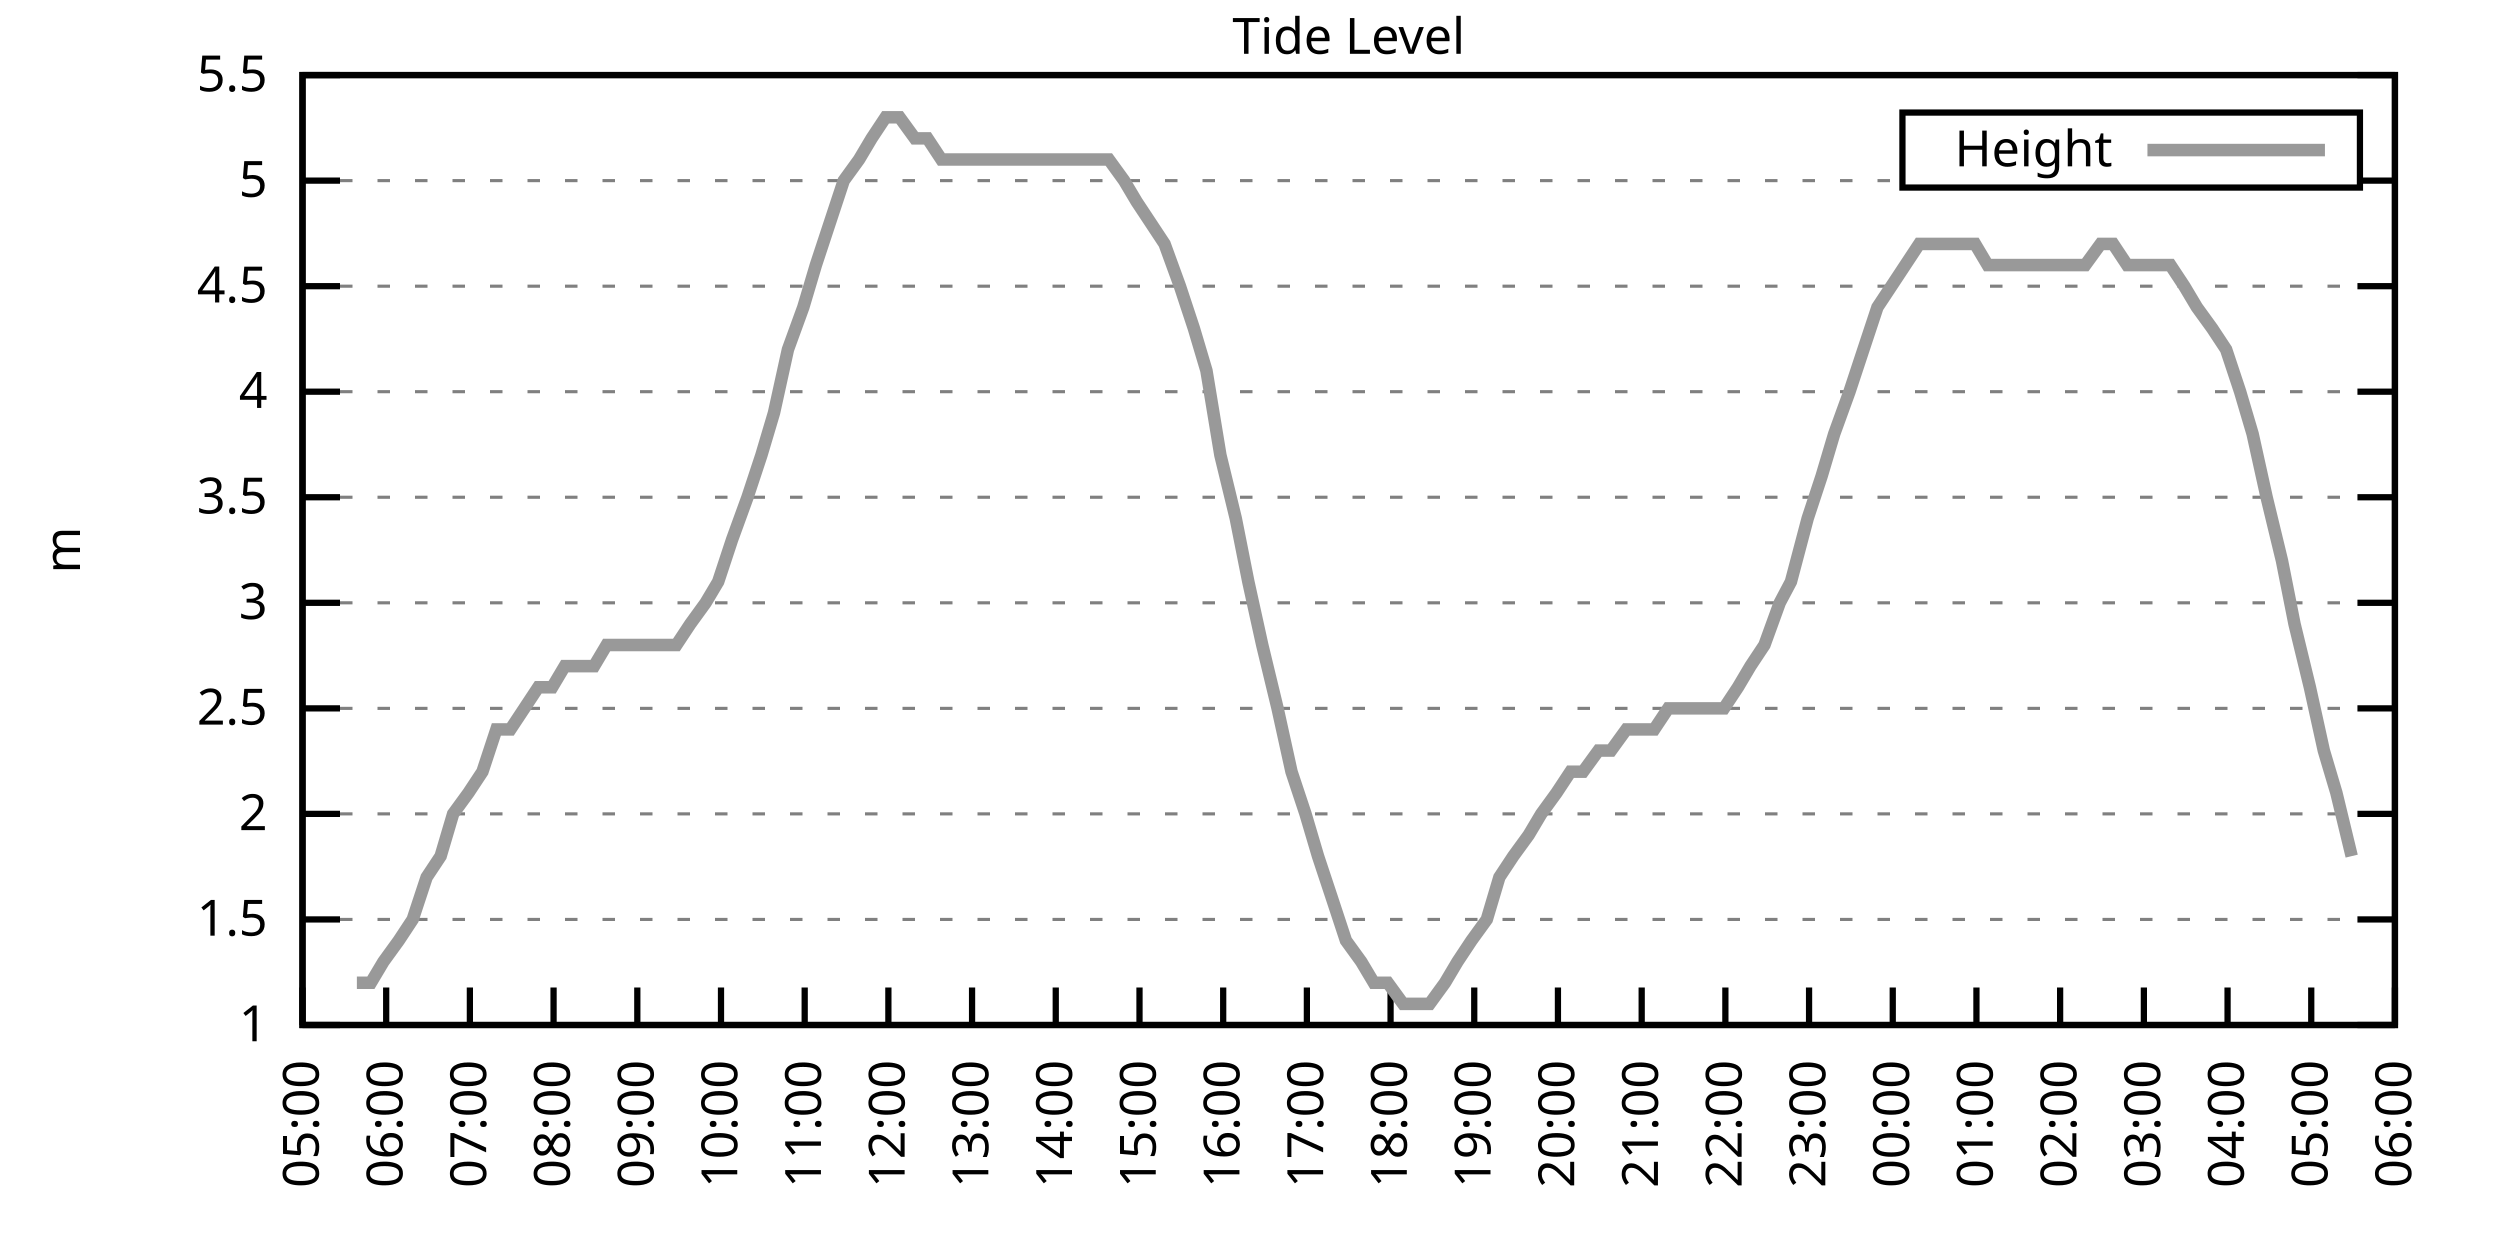
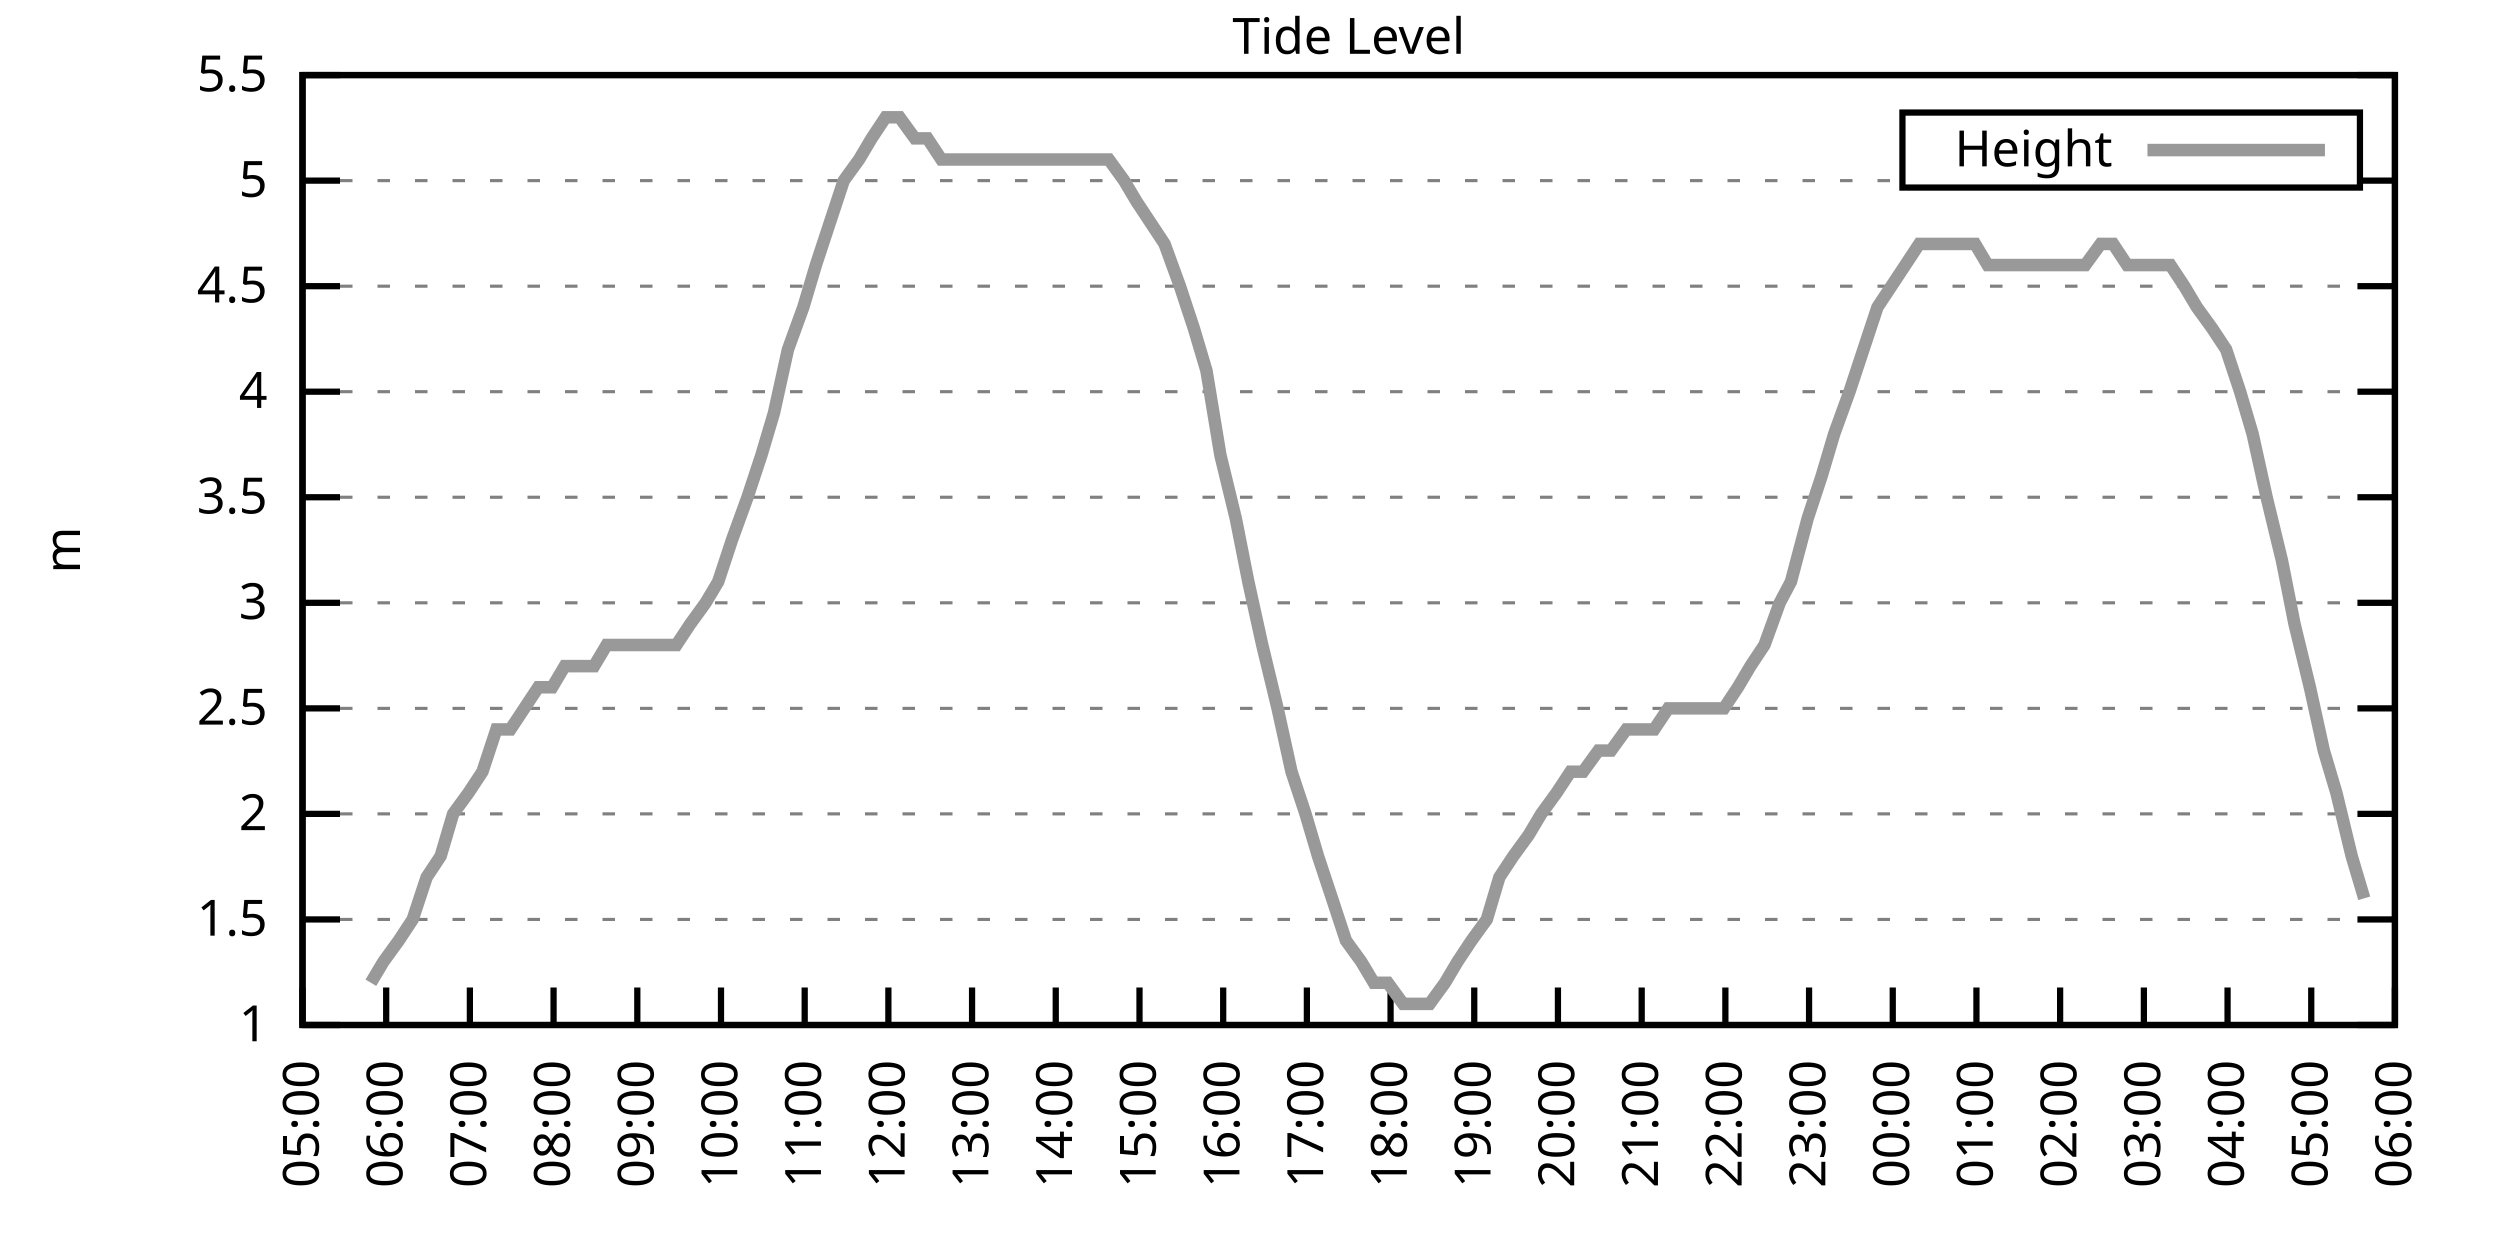
<svg xmlns="http://www.w3.org/2000/svg" xmlns:xlink="http://www.w3.org/1999/xlink" width="400" height="200" viewBox="0 0 400 200">
  <g id="gnuplot_canvas">
    <rect x="0" y="0" width="400" height="200" fill="none" />
    <defs>
      <circle id="gpDot" r="0.5" stroke-width="0.5" stroke="currentColor" />
      <path id="gpPt0" stroke-width="0.333" stroke="currentColor" d="M-1,0 h2 M0,-1 v2" />
      <path id="gpPt1" stroke-width="0.333" stroke="currentColor" d="M-1,-1 L1,1 M1,-1 L-1,1" />
      <path id="gpPt2" stroke-width="0.333" stroke="currentColor" d="M-1,0 L1,0 M0,-1 L0,1 M-1,-1 L1,1 M-1,1 L1,-1" />
      <rect id="gpPt3" stroke-width="0.333" stroke="currentColor" x="-1" y="-1" width="2" height="2" />
      <rect id="gpPt4" stroke-width="0.333" stroke="currentColor" fill="currentColor" x="-1" y="-1" width="2" height="2" />
      <circle id="gpPt5" stroke-width="0.333" stroke="currentColor" cx="0" cy="0" r="1" />
      <use xlink:href="#gpPt5" id="gpPt6" fill="currentColor" stroke="none" />
      <path id="gpPt7" stroke-width="0.333" stroke="currentColor" d="M0,-1.33 L-1.33,0.67 L1.33,0.67 z" />
      <use xlink:href="#gpPt7" id="gpPt8" fill="currentColor" stroke="none" />
      <use xlink:href="#gpPt7" id="gpPt9" stroke="currentColor" transform="rotate(180)" />
      <use xlink:href="#gpPt9" id="gpPt10" fill="currentColor" stroke="none" />
      <use xlink:href="#gpPt3" id="gpPt11" stroke="currentColor" transform="rotate(45)" />
      <use xlink:href="#gpPt11" id="gpPt12" fill="currentColor" stroke="none" />
      <path id="gpPt13" stroke-width="0.333" stroke="currentColor" d="M0,1.330 L1.265,0.411 L0.782,-1.067 L-0.782,-1.076 L-1.265,0.411 z" />
      <use xlink:href="#gpPt13" id="gpPt14" fill="currentColor" stroke="none" />
      <filter id="textbox" filterUnits="objectBoundingBox" x="0" y="0" height="1" width="1">
        <feFlood flood-color="white" flood-opacity="1" result="bgnd" />
        <feComposite in="SourceGraphic" in2="bgnd" operator="atop" />
      </filter>
      <filter id="greybox" filterUnits="objectBoundingBox" x="0" y="0" height="1" width="1">
        <feFlood flood-color="lightgrey" flood-opacity="1" result="grey" />
        <feComposite in="SourceGraphic" in2="grey" operator="atop" />
      </filter>
    </defs>
    <g fill="none" color="white" stroke="currentColor" stroke-width="1.00" stroke-linecap="butt" stroke-linejoin="miter">
</g>
    <g fill="none" color="black" stroke="currentColor" stroke-width="1.00" stroke-linecap="butt" stroke-linejoin="miter">
      <g stroke="none" shape-rendering="crispEdges">
        <polygon fill="rgb(255, 255, 255)" points="48.40,164.00 383.18,164.00 383.18,12.02 48.40,12.02 " />
      </g>
    </g>
    <g fill="none" color="black" stroke="currentColor" stroke-width="1.00" stroke-linecap="butt" stroke-linejoin="miter">
</g>
    <g fill="none" color="black" stroke="black" stroke-width="0.50" stroke-linecap="butt" stroke-linejoin="miter">
</g>
    <g fill="none" color="gray" stroke="currentColor" stroke-width="0.50" stroke-linecap="butt" stroke-linejoin="miter">
      <path stroke="gray" stroke-dasharray="2,4" class="gridline" d="M48.40,164.00 L383.19,164.00  " />
    </g>
    <g fill="none" color="gray" stroke="gray" stroke-width="1.00" stroke-linecap="butt" stroke-linejoin="miter">
</g>
    <g fill="none" color="black" stroke="currentColor" stroke-width="1.00" stroke-linecap="butt" stroke-linejoin="miter">
      <path stroke="black" d="M48.40,164.00 L54.40,164.00 M383.19,164.00 L377.19,164.00  " />
      <g transform="translate(42.80,166.60)" stroke="none" fill="black" font-family="Sans" font-size="8.00" text-anchor="end">
        <text>
          <tspan font-family="Sans"> 1</tspan>
        </text>
      </g>
    </g>
    <g fill="none" color="black" stroke="currentColor" stroke-width="1.00" stroke-linecap="butt" stroke-linejoin="miter">
</g>
    <g fill="none" color="black" stroke="black" stroke-width="0.50" stroke-linecap="butt" stroke-linejoin="miter">
</g>
    <g fill="none" color="gray" stroke="currentColor" stroke-width="0.50" stroke-linecap="butt" stroke-linejoin="miter">
      <path stroke="gray" stroke-dasharray="2,4" class="gridline" d="M48.40,147.11 L383.19,147.11  " />
    </g>
    <g fill="none" color="gray" stroke="gray" stroke-width="1.00" stroke-linecap="butt" stroke-linejoin="miter">
</g>
    <g fill="none" color="black" stroke="currentColor" stroke-width="1.00" stroke-linecap="butt" stroke-linejoin="miter">
      <path stroke="black" d="M48.40,147.11 L54.40,147.11 M383.19,147.11 L377.19,147.11  " />
      <g transform="translate(42.80,149.71)" stroke="none" fill="black" font-family="Sans" font-size="8.00" text-anchor="end">
        <text>
          <tspan font-family="Sans"> 1.5</tspan>
        </text>
      </g>
    </g>
    <g fill="none" color="black" stroke="currentColor" stroke-width="1.00" stroke-linecap="butt" stroke-linejoin="miter">
</g>
    <g fill="none" color="black" stroke="black" stroke-width="0.50" stroke-linecap="butt" stroke-linejoin="miter">
</g>
    <g fill="none" color="gray" stroke="currentColor" stroke-width="0.50" stroke-linecap="butt" stroke-linejoin="miter">
      <path stroke="gray" stroke-dasharray="2,4" class="gridline" d="M48.40,130.22 L383.19,130.22  " />
    </g>
    <g fill="none" color="gray" stroke="gray" stroke-width="1.00" stroke-linecap="butt" stroke-linejoin="miter">
</g>
    <g fill="none" color="black" stroke="currentColor" stroke-width="1.00" stroke-linecap="butt" stroke-linejoin="miter">
      <path stroke="black" d="M48.40,130.22 L54.40,130.22 M383.19,130.22 L377.19,130.22  " />
      <g transform="translate(42.80,132.82)" stroke="none" fill="black" font-family="Sans" font-size="8.00" text-anchor="end">
        <text>
          <tspan font-family="Sans"> 2</tspan>
        </text>
      </g>
    </g>
    <g fill="none" color="black" stroke="currentColor" stroke-width="1.00" stroke-linecap="butt" stroke-linejoin="miter">
</g>
    <g fill="none" color="black" stroke="black" stroke-width="0.50" stroke-linecap="butt" stroke-linejoin="miter">
</g>
    <g fill="none" color="gray" stroke="currentColor" stroke-width="0.50" stroke-linecap="butt" stroke-linejoin="miter">
      <path stroke="gray" stroke-dasharray="2,4" class="gridline" d="M48.40,113.34 L383.19,113.34  " />
    </g>
    <g fill="none" color="gray" stroke="gray" stroke-width="1.00" stroke-linecap="butt" stroke-linejoin="miter">
</g>
    <g fill="none" color="black" stroke="currentColor" stroke-width="1.00" stroke-linecap="butt" stroke-linejoin="miter">
      <path stroke="black" d="M48.40,113.34 L54.40,113.34 M383.19,113.34 L377.19,113.34  " />
      <g transform="translate(42.80,115.94)" stroke="none" fill="black" font-family="Sans" font-size="8.00" text-anchor="end">
        <text>
          <tspan font-family="Sans"> 2.5</tspan>
        </text>
      </g>
    </g>
    <g fill="none" color="black" stroke="currentColor" stroke-width="1.00" stroke-linecap="butt" stroke-linejoin="miter">
</g>
    <g fill="none" color="black" stroke="black" stroke-width="0.50" stroke-linecap="butt" stroke-linejoin="miter">
</g>
    <g fill="none" color="gray" stroke="currentColor" stroke-width="0.50" stroke-linecap="butt" stroke-linejoin="miter">
      <path stroke="gray" stroke-dasharray="2,4" class="gridline" d="M48.40,96.45 L383.19,96.45  " />
    </g>
    <g fill="none" color="gray" stroke="gray" stroke-width="1.00" stroke-linecap="butt" stroke-linejoin="miter">
</g>
    <g fill="none" color="black" stroke="currentColor" stroke-width="1.00" stroke-linecap="butt" stroke-linejoin="miter">
      <path stroke="black" d="M48.40,96.45 L54.40,96.45 M383.19,96.45 L377.19,96.45  " />
      <g transform="translate(42.80,99.05)" stroke="none" fill="black" font-family="Sans" font-size="8.00" text-anchor="end">
        <text>
          <tspan font-family="Sans"> 3</tspan>
        </text>
      </g>
    </g>
    <g fill="none" color="black" stroke="currentColor" stroke-width="1.00" stroke-linecap="butt" stroke-linejoin="miter">
</g>
    <g fill="none" color="black" stroke="black" stroke-width="0.50" stroke-linecap="butt" stroke-linejoin="miter">
</g>
    <g fill="none" color="gray" stroke="currentColor" stroke-width="0.50" stroke-linecap="butt" stroke-linejoin="miter">
      <path stroke="gray" stroke-dasharray="2,4" class="gridline" d="M48.40,79.56 L383.19,79.56  " />
    </g>
    <g fill="none" color="gray" stroke="gray" stroke-width="1.00" stroke-linecap="butt" stroke-linejoin="miter">
</g>
    <g fill="none" color="black" stroke="currentColor" stroke-width="1.00" stroke-linecap="butt" stroke-linejoin="miter">
      <path stroke="black" d="M48.40,79.56 L54.40,79.56 M383.19,79.56 L377.19,79.56  " />
      <g transform="translate(42.80,82.16)" stroke="none" fill="black" font-family="Sans" font-size="8.00" text-anchor="end">
        <text>
          <tspan font-family="Sans"> 3.5</tspan>
        </text>
      </g>
    </g>
    <g fill="none" color="black" stroke="currentColor" stroke-width="1.00" stroke-linecap="butt" stroke-linejoin="miter">
</g>
    <g fill="none" color="black" stroke="black" stroke-width="0.50" stroke-linecap="butt" stroke-linejoin="miter">
</g>
    <g fill="none" color="gray" stroke="currentColor" stroke-width="0.50" stroke-linecap="butt" stroke-linejoin="miter">
      <path stroke="gray" stroke-dasharray="2,4" class="gridline" d="M48.40,62.67 L383.19,62.67  " />
    </g>
    <g fill="none" color="gray" stroke="gray" stroke-width="1.00" stroke-linecap="butt" stroke-linejoin="miter">
</g>
    <g fill="none" color="black" stroke="currentColor" stroke-width="1.00" stroke-linecap="butt" stroke-linejoin="miter">
      <path stroke="black" d="M48.40,62.67 L54.40,62.67 M383.19,62.67 L377.19,62.67  " />
      <g transform="translate(42.80,65.27)" stroke="none" fill="black" font-family="Sans" font-size="8.00" text-anchor="end">
        <text>
          <tspan font-family="Sans"> 4</tspan>
        </text>
      </g>
    </g>
    <g fill="none" color="black" stroke="currentColor" stroke-width="1.00" stroke-linecap="butt" stroke-linejoin="miter">
</g>
    <g fill="none" color="black" stroke="black" stroke-width="0.50" stroke-linecap="butt" stroke-linejoin="miter">
</g>
    <g fill="none" color="gray" stroke="currentColor" stroke-width="0.50" stroke-linecap="butt" stroke-linejoin="miter">
      <path stroke="gray" stroke-dasharray="2,4" class="gridline" d="M48.40,45.79 L383.19,45.79  " />
    </g>
    <g fill="none" color="gray" stroke="gray" stroke-width="1.00" stroke-linecap="butt" stroke-linejoin="miter">
</g>
    <g fill="none" color="black" stroke="currentColor" stroke-width="1.00" stroke-linecap="butt" stroke-linejoin="miter">
      <path stroke="black" d="M48.40,45.79 L54.40,45.79 M383.19,45.79 L377.19,45.79  " />
      <g transform="translate(42.80,48.39)" stroke="none" fill="black" font-family="Sans" font-size="8.00" text-anchor="end">
        <text>
          <tspan font-family="Sans"> 4.5</tspan>
        </text>
      </g>
    </g>
    <g fill="none" color="black" stroke="currentColor" stroke-width="1.00" stroke-linecap="butt" stroke-linejoin="miter">
</g>
    <g fill="none" color="black" stroke="black" stroke-width="0.50" stroke-linecap="butt" stroke-linejoin="miter">
</g>
    <g fill="none" color="gray" stroke="currentColor" stroke-width="0.50" stroke-linecap="butt" stroke-linejoin="miter">
      <path stroke="gray" stroke-dasharray="2,4" class="gridline" d="M48.40,28.90 L304.39,28.90 M377.59,28.90 L383.19,28.90  " />
    </g>
    <g fill="none" color="gray" stroke="gray" stroke-width="1.00" stroke-linecap="butt" stroke-linejoin="miter">
</g>
    <g fill="none" color="black" stroke="currentColor" stroke-width="1.00" stroke-linecap="butt" stroke-linejoin="miter">
      <path stroke="black" d="M48.40,28.90 L54.40,28.90 M383.19,28.90 L377.19,28.90  " />
      <g transform="translate(42.80,31.50)" stroke="none" fill="black" font-family="Sans" font-size="8.00" text-anchor="end">
        <text>
          <tspan font-family="Sans"> 5</tspan>
        </text>
      </g>
    </g>
    <g fill="none" color="black" stroke="currentColor" stroke-width="1.00" stroke-linecap="butt" stroke-linejoin="miter">
</g>
    <g fill="none" color="black" stroke="black" stroke-width="0.50" stroke-linecap="butt" stroke-linejoin="miter">
</g>
    <g fill="none" color="gray" stroke="currentColor" stroke-width="0.50" stroke-linecap="butt" stroke-linejoin="miter">
      <path stroke="gray" stroke-dasharray="2,4" class="gridline" d="M48.40,12.01 L383.19,12.01  " />
    </g>
    <g fill="none" color="gray" stroke="gray" stroke-width="1.00" stroke-linecap="butt" stroke-linejoin="miter">
</g>
    <g fill="none" color="black" stroke="currentColor" stroke-width="1.00" stroke-linecap="butt" stroke-linejoin="miter">
      <path stroke="black" d="M48.40,12.01 L54.40,12.01 M383.19,12.01 L377.19,12.01  " />
      <g transform="translate(42.80,14.61)" stroke="none" fill="black" font-family="Sans" font-size="8.00" text-anchor="end">
        <text>
          <tspan font-family="Sans"> 5.5</tspan>
        </text>
      </g>
    </g>
    <g fill="none" color="black" stroke="currentColor" stroke-width="1.00" stroke-linecap="butt" stroke-linejoin="miter">
      <path stroke="black" d="M48.40,164.00 L48.40,158.00  " />
      <g transform="translate(51.00,169.60) rotate(270.00)" stroke="none" fill="black" font-family="Sans" font-size="8.00" text-anchor="end">
        <text>
          <tspan font-family="Sans">05:00</tspan>
        </text>
      </g>
    </g>
    <g fill="none" color="black" stroke="currentColor" stroke-width="1.00" stroke-linecap="butt" stroke-linejoin="miter">
      <path stroke="black" d="M61.79,164.00 L61.79,158.00  " />
      <g transform="translate(64.39,169.60) rotate(270.00)" stroke="none" fill="black" font-family="Sans" font-size="8.00" text-anchor="end">
        <text>
          <tspan font-family="Sans">06:00</tspan>
        </text>
      </g>
    </g>
    <g fill="none" color="black" stroke="currentColor" stroke-width="1.00" stroke-linecap="butt" stroke-linejoin="miter">
      <path stroke="black" d="M75.18,164.00 L75.18,158.00  " />
      <g transform="translate(77.78,169.60) rotate(270.00)" stroke="none" fill="black" font-family="Sans" font-size="8.00" text-anchor="end">
        <text>
          <tspan font-family="Sans">07:00</tspan>
        </text>
      </g>
    </g>
    <g fill="none" color="black" stroke="currentColor" stroke-width="1.00" stroke-linecap="butt" stroke-linejoin="miter">
      <path stroke="black" d="M88.57,164.00 L88.57,158.00  " />
      <g transform="translate(91.17,169.60) rotate(270.00)" stroke="none" fill="black" font-family="Sans" font-size="8.00" text-anchor="end">
        <text>
          <tspan font-family="Sans">08:00</tspan>
        </text>
      </g>
    </g>
    <g fill="none" color="black" stroke="currentColor" stroke-width="1.00" stroke-linecap="butt" stroke-linejoin="miter">
      <path stroke="black" d="M101.97,164.00 L101.97,158.00  " />
      <g transform="translate(104.57,169.60) rotate(270.00)" stroke="none" fill="black" font-family="Sans" font-size="8.00" text-anchor="end">
        <text>
          <tspan font-family="Sans">09:00</tspan>
        </text>
      </g>
    </g>
    <g fill="none" color="black" stroke="currentColor" stroke-width="1.00" stroke-linecap="butt" stroke-linejoin="miter">
      <path stroke="black" d="M115.36,164.00 L115.36,158.00  " />
      <g transform="translate(117.96,169.60) rotate(270.00)" stroke="none" fill="black" font-family="Sans" font-size="8.00" text-anchor="end">
        <text>
          <tspan font-family="Sans">10:00</tspan>
        </text>
      </g>
    </g>
    <g fill="none" color="black" stroke="currentColor" stroke-width="1.00" stroke-linecap="butt" stroke-linejoin="miter">
      <path stroke="black" d="M128.75,164.00 L128.75,158.00  " />
      <g transform="translate(131.35,169.60) rotate(270.00)" stroke="none" fill="black" font-family="Sans" font-size="8.00" text-anchor="end">
        <text>
          <tspan font-family="Sans">11:00</tspan>
        </text>
      </g>
    </g>
    <g fill="none" color="black" stroke="currentColor" stroke-width="1.00" stroke-linecap="butt" stroke-linejoin="miter">
      <path stroke="black" d="M142.14,164.00 L142.14,158.00  " />
      <g transform="translate(144.74,169.60) rotate(270.00)" stroke="none" fill="black" font-family="Sans" font-size="8.00" text-anchor="end">
        <text>
          <tspan font-family="Sans">12:00</tspan>
        </text>
      </g>
    </g>
    <g fill="none" color="black" stroke="currentColor" stroke-width="1.00" stroke-linecap="butt" stroke-linejoin="miter">
      <path stroke="black" d="M155.53,164.00 L155.53,158.00  " />
      <g transform="translate(158.13,169.60) rotate(270.00)" stroke="none" fill="black" font-family="Sans" font-size="8.00" text-anchor="end">
        <text>
          <tspan font-family="Sans">13:00</tspan>
        </text>
      </g>
    </g>
    <g fill="none" color="black" stroke="currentColor" stroke-width="1.00" stroke-linecap="butt" stroke-linejoin="miter">
      <path stroke="black" d="M168.92,164.00 L168.92,158.00  " />
      <g transform="translate(171.52,169.60) rotate(270.00)" stroke="none" fill="black" font-family="Sans" font-size="8.00" text-anchor="end">
        <text>
          <tspan font-family="Sans">14:00</tspan>
        </text>
      </g>
    </g>
    <g fill="none" color="black" stroke="currentColor" stroke-width="1.00" stroke-linecap="butt" stroke-linejoin="miter">
      <path stroke="black" d="M182.32,164.00 L182.32,158.00  " />
      <g transform="translate(184.92,169.60) rotate(270.00)" stroke="none" fill="black" font-family="Sans" font-size="8.00" text-anchor="end">
        <text>
          <tspan font-family="Sans">15:00</tspan>
        </text>
      </g>
    </g>
    <g fill="none" color="black" stroke="currentColor" stroke-width="1.00" stroke-linecap="butt" stroke-linejoin="miter">
      <path stroke="black" d="M195.71,164.00 L195.71,158.00  " />
      <g transform="translate(198.31,169.60) rotate(270.00)" stroke="none" fill="black" font-family="Sans" font-size="8.00" text-anchor="end">
        <text>
          <tspan font-family="Sans">16:00</tspan>
        </text>
      </g>
    </g>
    <g fill="none" color="black" stroke="currentColor" stroke-width="1.00" stroke-linecap="butt" stroke-linejoin="miter">
      <path stroke="black" d="M209.10,164.00 L209.10,158.00  " />
      <g transform="translate(211.70,169.60) rotate(270.00)" stroke="none" fill="black" font-family="Sans" font-size="8.00" text-anchor="end">
        <text>
          <tspan font-family="Sans">17:00</tspan>
        </text>
      </g>
    </g>
    <g fill="none" color="black" stroke="currentColor" stroke-width="1.00" stroke-linecap="butt" stroke-linejoin="miter">
      <path stroke="black" d="M222.49,164.00 L222.49,158.00  " />
      <g transform="translate(225.09,169.60) rotate(270.00)" stroke="none" fill="black" font-family="Sans" font-size="8.00" text-anchor="end">
        <text>
          <tspan font-family="Sans">18:00</tspan>
        </text>
      </g>
    </g>
    <g fill="none" color="black" stroke="currentColor" stroke-width="1.00" stroke-linecap="butt" stroke-linejoin="miter">
      <path stroke="black" d="M235.88,164.00 L235.88,158.00  " />
      <g transform="translate(238.48,169.60) rotate(270.00)" stroke="none" fill="black" font-family="Sans" font-size="8.00" text-anchor="end">
        <text>
          <tspan font-family="Sans">19:00</tspan>
        </text>
      </g>
    </g>
    <g fill="none" color="black" stroke="currentColor" stroke-width="1.00" stroke-linecap="butt" stroke-linejoin="miter">
      <path stroke="black" d="M249.27,164.00 L249.27,158.00  " />
      <g transform="translate(251.87,169.60) rotate(270.00)" stroke="none" fill="black" font-family="Sans" font-size="8.00" text-anchor="end">
        <text>
          <tspan font-family="Sans">20:00</tspan>
        </text>
      </g>
    </g>
    <g fill="none" color="black" stroke="currentColor" stroke-width="1.00" stroke-linecap="butt" stroke-linejoin="miter">
      <path stroke="black" d="M262.67,164.00 L262.67,158.00  " />
      <g transform="translate(265.27,169.60) rotate(270.00)" stroke="none" fill="black" font-family="Sans" font-size="8.00" text-anchor="end">
        <text>
          <tspan font-family="Sans">21:00</tspan>
        </text>
      </g>
    </g>
    <g fill="none" color="black" stroke="currentColor" stroke-width="1.00" stroke-linecap="butt" stroke-linejoin="miter">
      <path stroke="black" d="M276.06,164.00 L276.06,158.00  " />
      <g transform="translate(278.66,169.60) rotate(270.00)" stroke="none" fill="black" font-family="Sans" font-size="8.00" text-anchor="end">
        <text>
          <tspan font-family="Sans">22:00</tspan>
        </text>
      </g>
    </g>
    <g fill="none" color="black" stroke="currentColor" stroke-width="1.00" stroke-linecap="butt" stroke-linejoin="miter">
      <path stroke="black" d="M289.45,164.00 L289.45,158.00  " />
      <g transform="translate(292.05,169.60) rotate(270.00)" stroke="none" fill="black" font-family="Sans" font-size="8.00" text-anchor="end">
        <text>
          <tspan font-family="Sans">23:00</tspan>
        </text>
      </g>
    </g>
    <g fill="none" color="black" stroke="currentColor" stroke-width="1.00" stroke-linecap="butt" stroke-linejoin="miter">
      <path stroke="black" d="M302.84,164.00 L302.84,158.00  " />
      <g transform="translate(305.44,169.60) rotate(270.00)" stroke="none" fill="black" font-family="Sans" font-size="8.00" text-anchor="end">
        <text>
          <tspan font-family="Sans">00:00</tspan>
        </text>
      </g>
    </g>
    <g fill="none" color="black" stroke="currentColor" stroke-width="1.00" stroke-linecap="butt" stroke-linejoin="miter">
      <path stroke="black" d="M316.23,164.00 L316.23,158.00  " />
      <g transform="translate(318.83,169.60) rotate(270.00)" stroke="none" fill="black" font-family="Sans" font-size="8.00" text-anchor="end">
        <text>
          <tspan font-family="Sans">01:00</tspan>
        </text>
      </g>
    </g>
    <g fill="none" color="black" stroke="currentColor" stroke-width="1.00" stroke-linecap="butt" stroke-linejoin="miter">
      <path stroke="black" d="M329.62,164.00 L329.62,158.00  " />
      <g transform="translate(332.22,169.60) rotate(270.00)" stroke="none" fill="black" font-family="Sans" font-size="8.00" text-anchor="end">
        <text>
          <tspan font-family="Sans">02:00</tspan>
        </text>
      </g>
    </g>
    <g fill="none" color="black" stroke="currentColor" stroke-width="1.00" stroke-linecap="butt" stroke-linejoin="miter">
      <path stroke="black" d="M343.02,164.00 L343.02,158.00  " />
      <g transform="translate(345.62,169.60) rotate(270.00)" stroke="none" fill="black" font-family="Sans" font-size="8.00" text-anchor="end">
        <text>
          <tspan font-family="Sans">03:00</tspan>
        </text>
      </g>
    </g>
    <g fill="none" color="black" stroke="currentColor" stroke-width="1.00" stroke-linecap="butt" stroke-linejoin="miter">
      <path stroke="black" d="M356.41,164.00 L356.41,158.00  " />
      <g transform="translate(359.01,169.60) rotate(270.00)" stroke="none" fill="black" font-family="Sans" font-size="8.00" text-anchor="end">
        <text>
          <tspan font-family="Sans">04:00</tspan>
        </text>
      </g>
    </g>
    <g fill="none" color="black" stroke="currentColor" stroke-width="1.00" stroke-linecap="butt" stroke-linejoin="miter">
      <path stroke="black" d="M369.80,164.00 L369.80,158.00  " />
      <g transform="translate(372.40,169.60) rotate(270.00)" stroke="none" fill="black" font-family="Sans" font-size="8.00" text-anchor="end">
        <text>
          <tspan font-family="Sans">05:00</tspan>
        </text>
      </g>
    </g>
    <g fill="none" color="black" stroke="currentColor" stroke-width="1.00" stroke-linecap="butt" stroke-linejoin="miter">
      <path stroke="black" d="M383.19,164.00 L383.19,158.00  " />
      <g transform="translate(385.79,169.60) rotate(270.00)" stroke="none" fill="black" font-family="Sans" font-size="8.00" text-anchor="end">
        <text>
          <tspan font-family="Sans">06:00</tspan>
        </text>
      </g>
    </g>
    <g fill="none" color="black" stroke="currentColor" stroke-width="1.00" stroke-linecap="butt" stroke-linejoin="miter">
</g>
    <g fill="none" color="black" stroke="currentColor" stroke-width="1.00" stroke-linecap="butt" stroke-linejoin="miter">
      <path stroke="black" d="M48.40,12.01 L48.40,164.00 L383.19,164.00 L383.19,12.01 L48.40,12.01 Z  " />
    </g>
    <g fill="none" color="black" stroke="currentColor" stroke-width="1.00" stroke-linecap="butt" stroke-linejoin="miter">
</g>
    <g fill="none" color="black" stroke="currentColor" stroke-width="1.00" stroke-linecap="butt" stroke-linejoin="miter">
      <path stroke="black" d="M304.39,30.01 L304.39,18.01 L377.59,18.01 L377.59,30.01 L304.39,30.01 Z  " />
    </g>
    <g id="Tide_level_plot_1">
      <g fill="none" color="white" stroke="black" stroke-width="2.00" stroke-linecap="butt" stroke-linejoin="miter">
</g>
      <g fill="none" color="black" stroke="currentColor" stroke-width="2.00" stroke-linecap="butt" stroke-linejoin="miter">
        <g transform="translate(337.99,26.61)" stroke="none" fill="black" font-family="Sans" font-size="8.00" text-anchor="end">
          <text>
            <tspan font-family="Sans">Height</tspan>
          </text>
        </g>
      </g>
      <g fill="none" color="black" stroke="currentColor" stroke-width="2.00" stroke-linecap="butt" stroke-linejoin="miter">
-         <path stroke="rgb(153, 153, 153)" d="M343.59,24.01 L371.99,24.01 M57.10,157.24 L59.34,157.24 L61.35,153.87 L63.80,150.49 L66.03,147.11 L68.26,140.36   L70.50,136.98 L72.50,130.22 L74.96,126.85 L77.19,123.47 L79.42,116.71 L81.66,116.71 L83.89,113.34 L86.12,109.96   L88.35,109.96 L90.36,106.58 L92.82,106.58 L95.05,106.58 L97.06,103.20 L99.51,103.20 L101.52,103.20 L103.98,103.20   L105.98,103.20 L108.22,103.20 L110.45,99.83 L112.90,96.45 L114.91,93.07 L117.14,86.32 L119.60,79.56 L121.83,72.81   L123.84,66.05 L126.07,55.92 L128.53,49.16 L130.54,42.41 L132.77,35.65 L135.00,28.90 L137.45,25.52 L139.46,22.14   L141.69,18.77 L143.93,18.77 L146.38,22.14 L148.39,22.14 L150.62,25.52 L153.08,25.52 L155.09,25.52 L157.32,25.52   L159.77,25.52 L162.01,25.52 L164.01,25.52 L166.47,25.52 L168.70,25.52 L170.93,25.52 L172.94,25.52 L175.40,25.52   L177.41,25.52 L179.86,28.90 L181.87,32.28 L184.10,35.65 L186.33,39.03 L188.79,45.79 L191.02,52.54 L193.03,59.30   L195.26,72.81 L197.72,82.94 L199.73,93.07 L201.96,103.20 L204.41,113.34 L206.64,123.47 L208.88,130.22 L210.88,136.98   L213.12,143.73 L215.35,150.49 L217.80,153.87 L219.81,157.24 L222.04,157.24 L224.50,160.62 L226.51,160.62 L228.74,160.62   L231.20,157.24 L233.20,153.87 L235.44,150.49 L237.89,147.11 L239.90,140.36 L242.13,136.98 L244.59,133.60 L246.60,130.22   L249.05,126.85 L251.28,123.47 L253.29,123.47 L255.75,120.09 L257.76,120.09 L260.21,116.71 L262.44,116.71 L264.67,116.71   L266.91,113.34 L269.14,113.34 L271.15,113.34 L273.38,113.34 L275.83,113.34 L278.07,109.96 L280.07,106.58 L282.31,103.20   L284.76,96.45 L286.55,93.07 L289.23,82.94 L291.46,76.18 L293.47,69.43 L295.92,62.67 L298.15,55.92 L300.39,49.16   L302.62,45.79 L304.85,42.41 L307.08,39.03 L309.31,39.03 L311.10,39.03 L313.78,39.03 L316.01,39.03 L318.02,42.41   L320.47,42.41 L322.48,42.41 L324.94,42.41 L326.72,42.41 L329.40,42.41 L331.19,42.41 L333.64,42.41 L336.10,39.03   L338.10,39.03 L340.34,42.41 L342.79,42.41 L344.80,42.41 L347.26,42.41 L349.49,45.79 L351.50,49.16 L353.95,52.54   L356.18,55.92 L358.42,62.67 L360.42,69.43 L362.66,79.56 L365.11,89.69 L367.12,99.83 L369.58,109.96 L371.81,120.09   L373.82,126.85 L376.27,136.98  " />
+         <path stroke="rgb(153, 153, 153)" d="M343.59,24.01 L371.99,24.01 M59.34,157.24 L61.35,153.87 L63.80,150.49 L66.03,147.11 L68.26,140.36 L70.50,136.98   L72.50,130.22 L74.96,126.85 L77.19,123.47 L79.42,116.71 L81.66,116.71 L83.89,113.34 L86.12,109.96 L88.35,109.96   L90.36,106.58 L92.82,106.58 L95.05,106.58 L97.06,103.20 L99.51,103.20 L101.52,103.20 L103.98,103.20 L105.98,103.20   L108.22,103.20 L110.45,99.83 L112.90,96.45 L114.91,93.07 L117.14,86.32 L119.60,79.56 L121.83,72.81 L123.84,66.05   L126.07,55.92 L128.53,49.16 L130.54,42.41 L132.77,35.65 L135.00,28.90 L137.45,25.52 L139.46,22.14 L141.69,18.77   L143.93,18.77 L146.38,22.14 L148.39,22.14 L150.62,25.52 L153.08,25.52 L155.09,25.52 L157.32,25.52 L159.77,25.52   L162.01,25.52 L164.01,25.52 L166.47,25.52 L168.70,25.52 L170.93,25.52 L172.94,25.52 L175.40,25.52 L177.41,25.52   L179.86,28.90 L181.87,32.28 L184.10,35.65 L186.33,39.03 L188.79,45.79 L191.02,52.54 L193.03,59.30 L195.26,72.81   L197.72,82.94 L199.73,93.07 L201.96,103.20 L204.41,113.34 L206.64,123.47 L208.88,130.22 L210.88,136.98 L213.12,143.73   L215.35,150.49 L217.80,153.87 L219.81,157.24 L222.04,157.24 L224.50,160.62 L226.51,160.62 L228.74,160.62 L231.20,157.24   L233.20,153.87 L235.44,150.49 L237.89,147.11 L239.90,140.36 L242.13,136.98 L244.59,133.60 L246.60,130.22 L249.05,126.85   L251.28,123.47 L253.29,123.47 L255.75,120.09 L257.76,120.09 L260.21,116.71 L262.44,116.71 L264.67,116.71 L266.91,113.34   L269.14,113.34 L271.15,113.34 L273.38,113.34 L275.83,113.34 L278.07,109.96 L280.07,106.58 L282.31,103.20 L284.76,96.45   L286.55,93.07 L289.23,82.94 L291.46,76.18 L293.47,69.43 L295.92,62.67 L298.15,55.92 L300.39,49.16 L302.62,45.79   L304.85,42.41 L307.08,39.03 L309.31,39.03 L311.10,39.03 L313.78,39.03 L316.01,39.03 L318.02,42.41 L320.47,42.41   L322.48,42.41 L324.94,42.41 L326.72,42.41 L329.40,42.41 L331.19,42.41 L333.64,42.41 L336.10,39.03 L338.10,39.03   L340.34,42.41 L342.79,42.41 L344.80,42.41 L347.26,42.41 L349.49,45.79 L351.50,49.16 L353.95,52.54 L356.18,55.92   L358.42,62.67 L360.42,69.43 L362.66,79.56 L365.11,89.69 L367.12,99.83 L369.58,109.96 L371.81,120.09 L373.82,126.85   L376.27,136.98 L378.28,143.73  " />
      </g>
    </g>
    <g fill="none" color="black" stroke="currentColor" stroke-width="2.00" stroke-linecap="butt" stroke-linejoin="miter">
</g>
    <g fill="none" color="black" stroke="black" stroke-width="1.00" stroke-linecap="butt" stroke-linejoin="miter">
</g>
    <g fill="none" color="black" stroke="currentColor" stroke-width="1.00" stroke-linecap="butt" stroke-linejoin="miter">
      <path stroke="black" d="M48.40,12.01 L48.40,164.00 L383.19,164.00 L383.19,12.01 L48.40,12.01 Z  " />
      <g transform="translate(12.80,88.01) rotate(270.00)" stroke="none" fill="black" font-family="Sans" font-size="8.00" text-anchor="middle">
        <text>
          <tspan font-family="Sans">m</tspan>
        </text>
      </g>
    </g>
    <g fill="none" color="black" stroke="currentColor" stroke-width="1.00" stroke-linecap="butt" stroke-linejoin="miter">
</g>
    <g fill="none" color="black" stroke="currentColor" stroke-width="1.00" stroke-linecap="butt" stroke-linejoin="miter">
      <g transform="translate(215.79,8.61)" stroke="none" fill="black" font-family="Sans" font-size="8.00" text-anchor="middle">
        <text>
          <tspan font-family="Sans">Tide Level</tspan>
        </text>
      </g>
    </g>
    <g fill="none" color="black" stroke="currentColor" stroke-width="1.00" stroke-linecap="butt" stroke-linejoin="miter">
</g>
  </g>
</svg>
